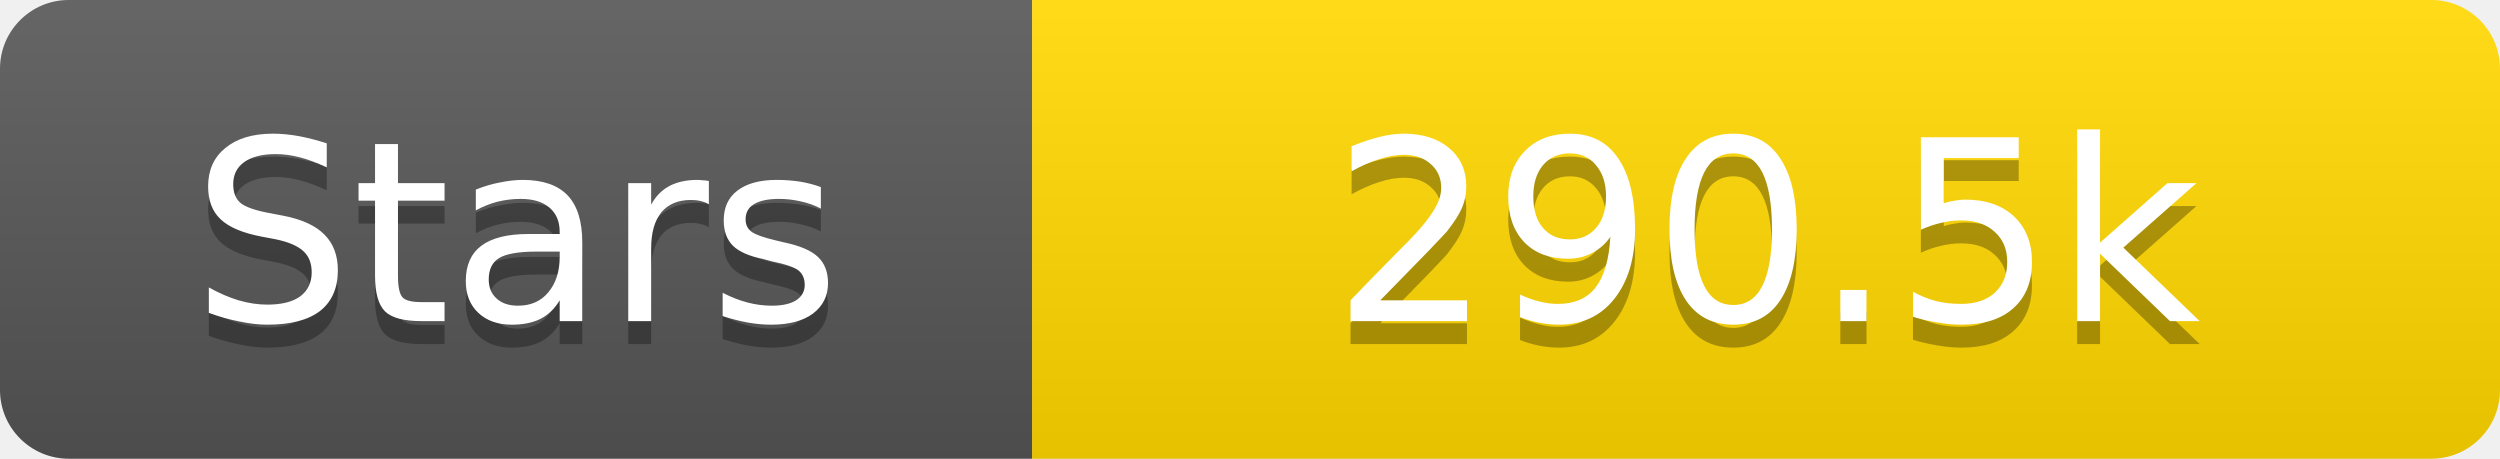
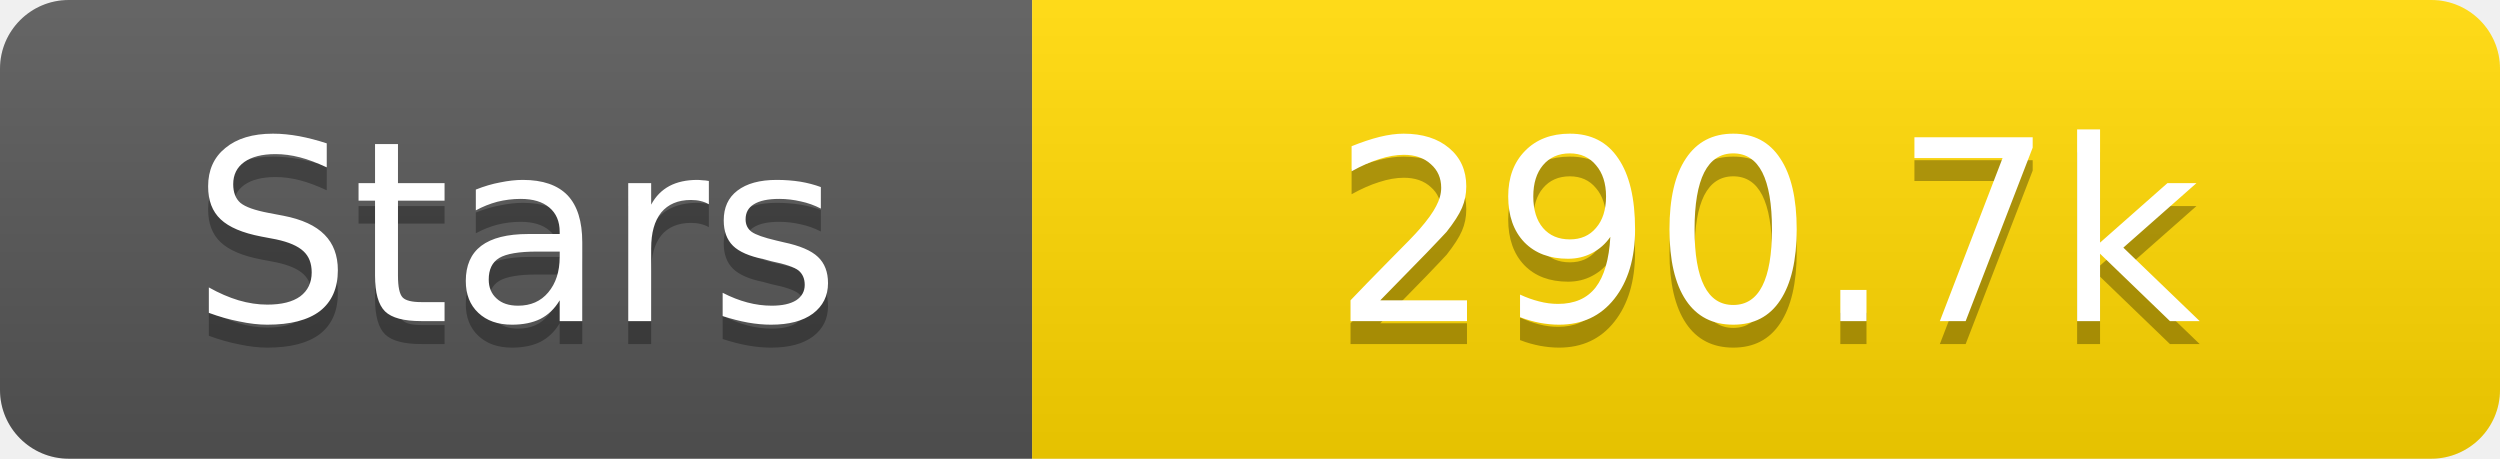
<svg xmlns="http://www.w3.org/2000/svg" width="109" height="20">
  <linearGradient id="s" x2="0" y2="100%">
    <stop offset="0" stop-color="#fff" stop-opacity=".1" />
    <stop offset="1" stop-opacity=".1" />
  </linearGradient>
  <clipPath id="r">
    <rect width="109" height="20" rx="3" fill="#fff" />
  </clipPath>
  <g clip-path="url(#r)">
    <rect width="45" height="20" fill="#555" />
    <rect x="45" width="64" height="20" fill="#ffd700" />
    <rect width="109" height="20" fill="url(#s)" />
  </g>
  <g fill="#fff" text-anchor="middle" font-family="Verdana,Geneva,DejaVu Sans,sans-serif" text-rendering="geometricPrecision" font-size="11">
    <text x="22.5" y="15" fill="#010101" fill-opacity=".3">Stars</text>
    <text x="22.5" y="14">Stars</text>
-     <text x="77.0" y="15" fill="#010101" fill-opacity=".3">290.5k</text>
-     <text x="77.0" y="14">290.5k</text>
+     <text x="77.0" y="15" fill="#010101" fill-opacity=".3">290.7k</text>
+     <text x="77.0" y="14">290.7k</text>
  </g>
</svg>
